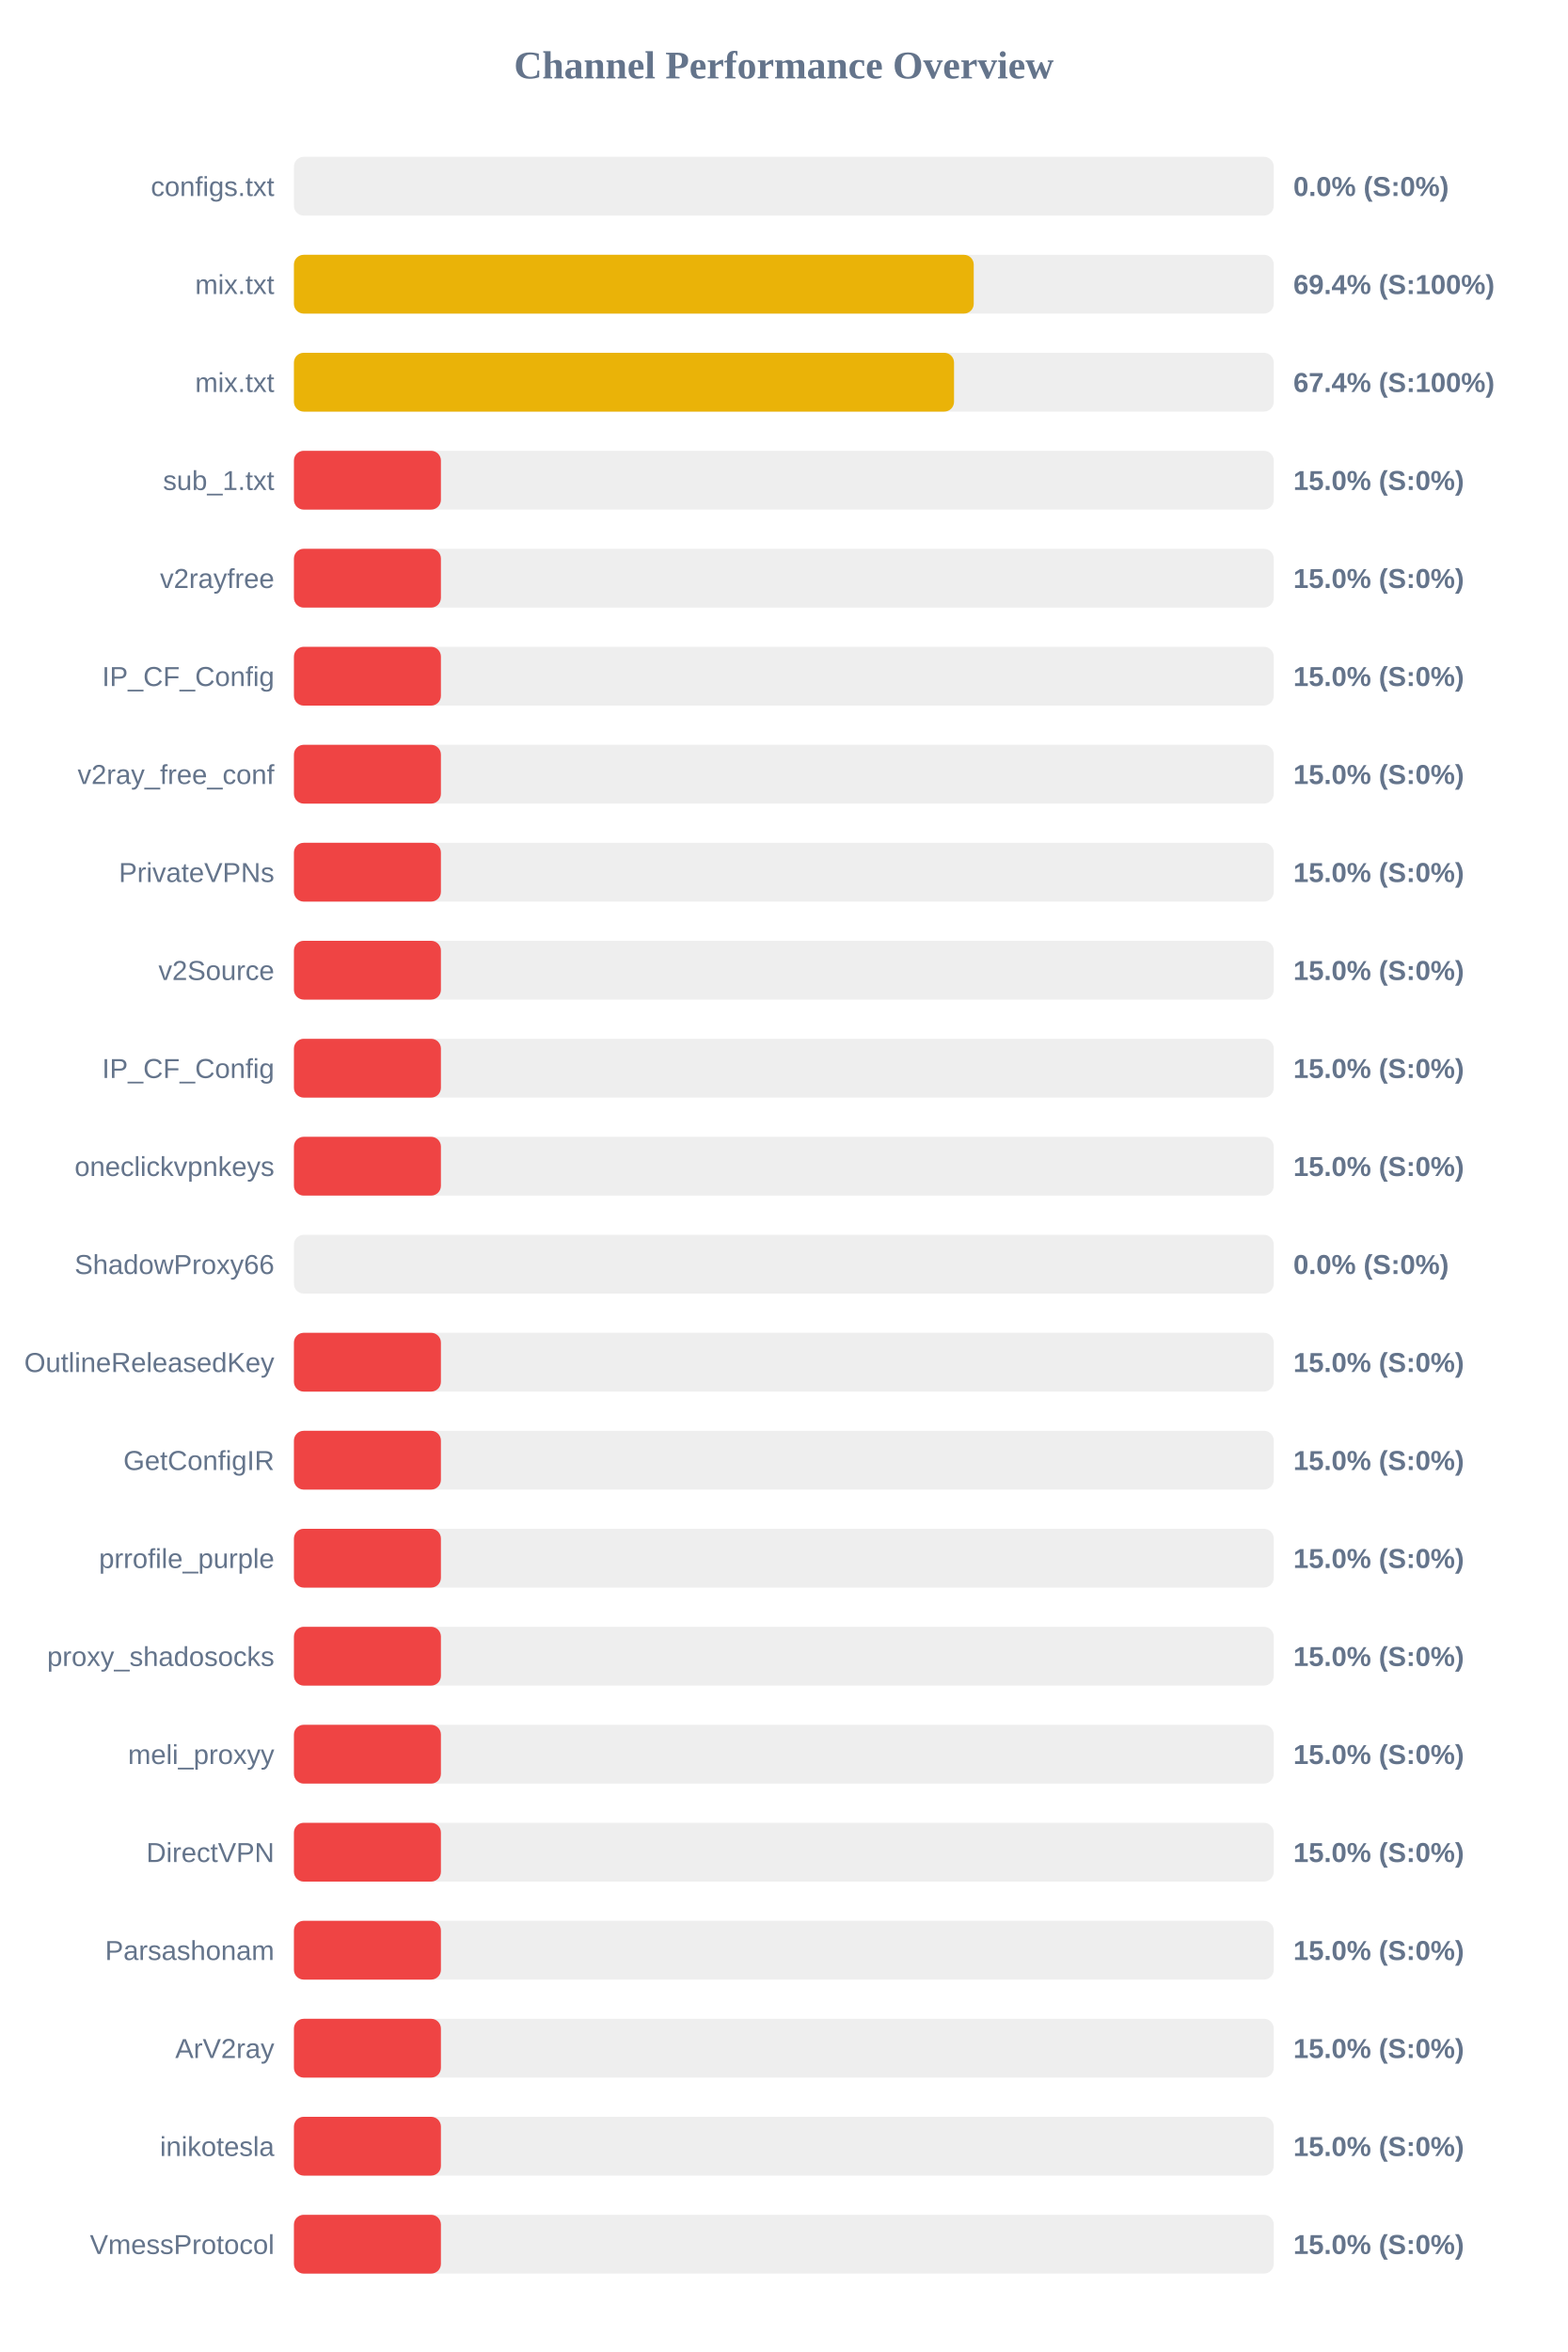
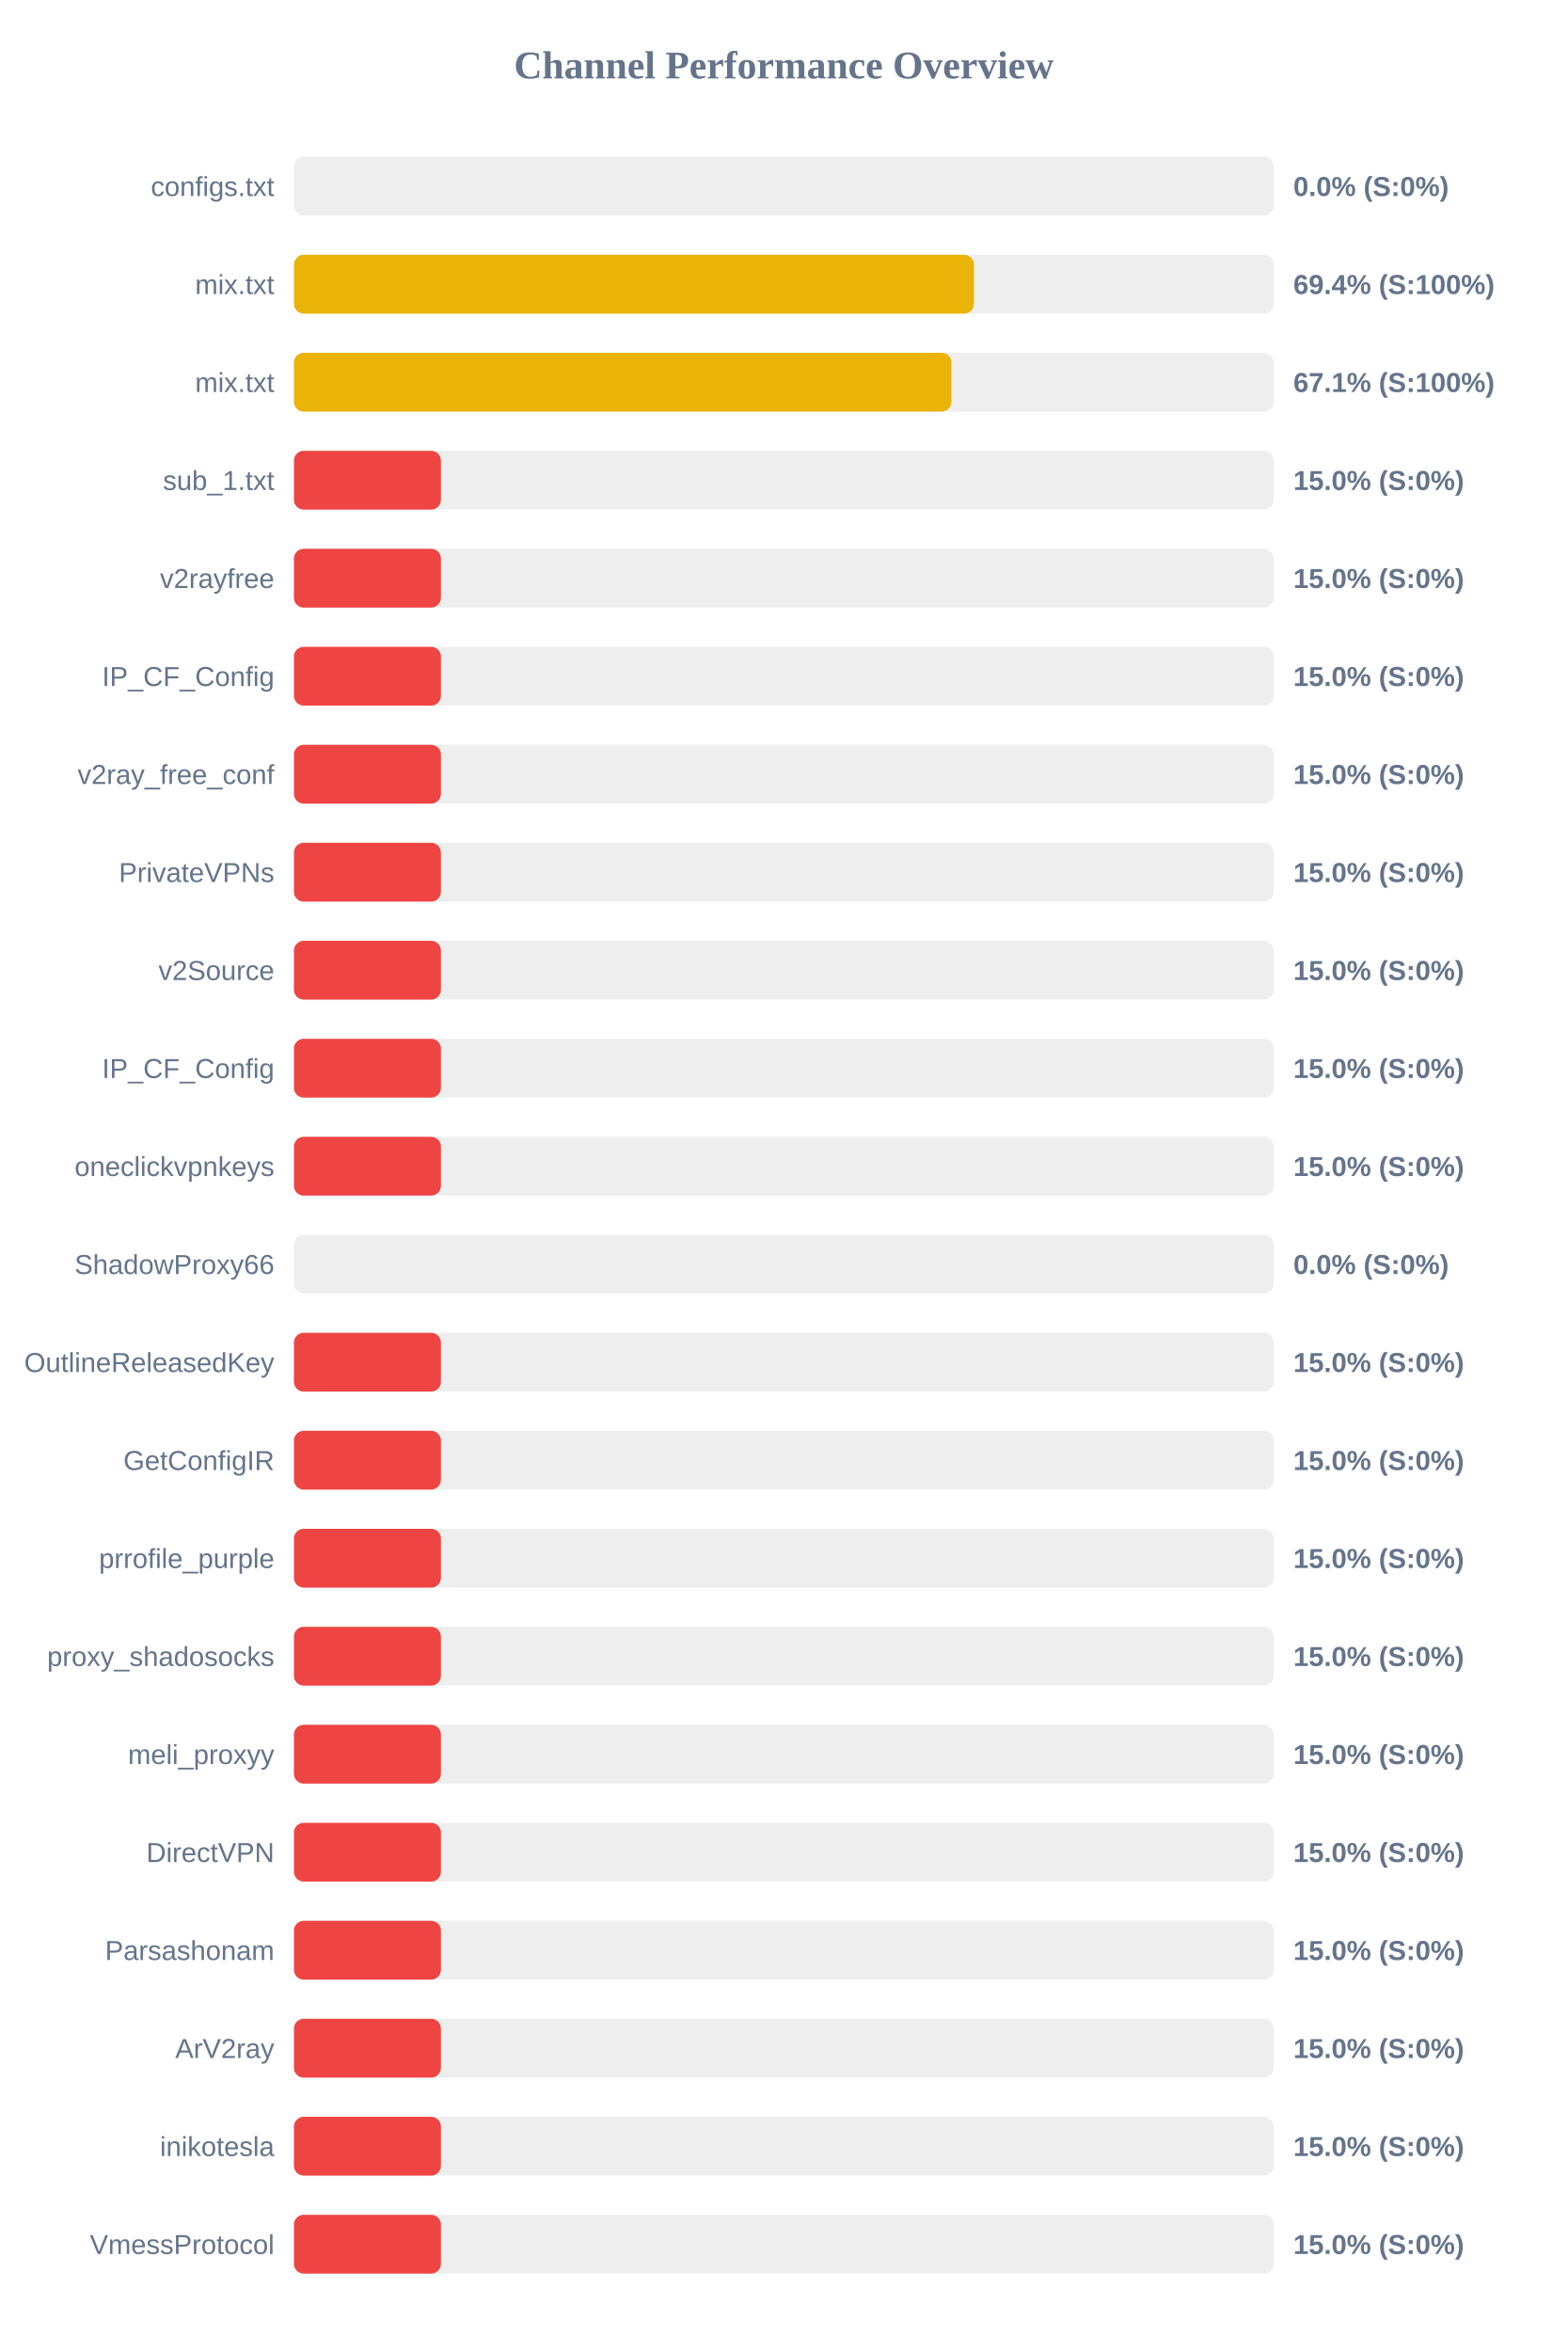
<svg xmlns="http://www.w3.org/2000/svg" width="800" height="1200" version="1.1">
  <style>
        .row { font: 14px Arial; fill: #64748b; }
        .score { font: bold 14px Arial; fill: #64748b; }
    </style>
  <text x="400" y="40" text-anchor="middle" font-size="20px" font-weight="bold" fill="#64748b">Channel Performance Overview</text>
  <rect x="150" y="80" width="500" height="30" fill="#eee" rx="5" />
  <rect x="150" y="80" width="0.0" height="30" fill="#ef4444" rx="5" />
  <text x="140" y="100" text-anchor="end" class="row">configs.txt</text>
  <text x="660" y="100" text-anchor="start" class="score">0.0% (S:0%)</text>
  <rect x="150" y="130" width="500" height="30" fill="#eee" rx="5" />
-   <rect x="150" y="130" width="346.9" height="30" fill="#eab308" rx="5" />
+   <rect x="150" y="130" width="347.0" height="30" fill="#eab308" rx="5" />
  <text x="140" y="150" text-anchor="end" class="row">mix.txt</text>
  <text x="660" y="150" text-anchor="start" class="score">69.4% (S:100%)</text>
  <rect x="150" y="180" width="500" height="30" fill="#eee" rx="5" />
-   <rect x="150" y="180" width="336.85" height="30" fill="#eab308" rx="5" />
+   <rect x="150" y="180" width="335.5" height="30" fill="#eab308" rx="5" />
  <text x="140" y="200" text-anchor="end" class="row">mix.txt</text>
-   <text x="660" y="200" text-anchor="start" class="score">67.4% (S:100%)</text>
+   <text x="660" y="200" text-anchor="start" class="score">67.1% (S:100%)</text>
  <rect x="150" y="230" width="500" height="30" fill="#eee" rx="5" />
  <rect x="150" y="230" width="75.0" height="30" fill="#ef4444" rx="5" />
  <text x="140" y="250" text-anchor="end" class="row">sub_1.txt</text>
  <text x="660" y="250" text-anchor="start" class="score">15.0% (S:0%)</text>
  <rect x="150" y="280" width="500" height="30" fill="#eee" rx="5" />
  <rect x="150" y="280" width="75.0" height="30" fill="#ef4444" rx="5" />
  <text x="140" y="300" text-anchor="end" class="row">v2rayfree</text>
  <text x="660" y="300" text-anchor="start" class="score">15.0% (S:0%)</text>
  <rect x="150" y="330" width="500" height="30" fill="#eee" rx="5" />
  <rect x="150" y="330" width="75.0" height="30" fill="#ef4444" rx="5" />
  <text x="140" y="350" text-anchor="end" class="row">IP_CF_Config</text>
  <text x="660" y="350" text-anchor="start" class="score">15.0% (S:0%)</text>
  <rect x="150" y="380" width="500" height="30" fill="#eee" rx="5" />
  <rect x="150" y="380" width="75.0" height="30" fill="#ef4444" rx="5" />
  <text x="140" y="400" text-anchor="end" class="row">v2ray_free_conf</text>
  <text x="660" y="400" text-anchor="start" class="score">15.0% (S:0%)</text>
  <rect x="150" y="430" width="500" height="30" fill="#eee" rx="5" />
  <rect x="150" y="430" width="75.0" height="30" fill="#ef4444" rx="5" />
  <text x="140" y="450" text-anchor="end" class="row">PrivateVPNs</text>
  <text x="660" y="450" text-anchor="start" class="score">15.0% (S:0%)</text>
  <rect x="150" y="480" width="500" height="30" fill="#eee" rx="5" />
  <rect x="150" y="480" width="75.0" height="30" fill="#ef4444" rx="5" />
  <text x="140" y="500" text-anchor="end" class="row">v2Source</text>
  <text x="660" y="500" text-anchor="start" class="score">15.0% (S:0%)</text>
  <rect x="150" y="530" width="500" height="30" fill="#eee" rx="5" />
  <rect x="150" y="530" width="75.0" height="30" fill="#ef4444" rx="5" />
  <text x="140" y="550" text-anchor="end" class="row">IP_CF_Config</text>
  <text x="660" y="550" text-anchor="start" class="score">15.0% (S:0%)</text>
  <rect x="150" y="580" width="500" height="30" fill="#eee" rx="5" />
  <rect x="150" y="580" width="75.0" height="30" fill="#ef4444" rx="5" />
  <text x="140" y="600" text-anchor="end" class="row">oneclickvpnkeys</text>
  <text x="660" y="600" text-anchor="start" class="score">15.0% (S:0%)</text>
  <rect x="150" y="630" width="500" height="30" fill="#eee" rx="5" />
  <rect x="150" y="630" width="0.0" height="30" fill="#ef4444" rx="5" />
  <text x="140" y="650" text-anchor="end" class="row">ShadowProxy66</text>
  <text x="660" y="650" text-anchor="start" class="score">0.0% (S:0%)</text>
  <rect x="150" y="680" width="500" height="30" fill="#eee" rx="5" />
  <rect x="150" y="680" width="75.0" height="30" fill="#ef4444" rx="5" />
  <text x="140" y="700" text-anchor="end" class="row">OutlineReleasedKey</text>
  <text x="660" y="700" text-anchor="start" class="score">15.0% (S:0%)</text>
  <rect x="150" y="730" width="500" height="30" fill="#eee" rx="5" />
  <rect x="150" y="730" width="75.0" height="30" fill="#ef4444" rx="5" />
  <text x="140" y="750" text-anchor="end" class="row">GetConfigIR</text>
  <text x="660" y="750" text-anchor="start" class="score">15.0% (S:0%)</text>
  <rect x="150" y="780" width="500" height="30" fill="#eee" rx="5" />
  <rect x="150" y="780" width="75.0" height="30" fill="#ef4444" rx="5" />
  <text x="140" y="800" text-anchor="end" class="row">prrofile_purple</text>
  <text x="660" y="800" text-anchor="start" class="score">15.0% (S:0%)</text>
  <rect x="150" y="830" width="500" height="30" fill="#eee" rx="5" />
  <rect x="150" y="830" width="75.0" height="30" fill="#ef4444" rx="5" />
  <text x="140" y="850" text-anchor="end" class="row">proxy_shadosocks</text>
  <text x="660" y="850" text-anchor="start" class="score">15.0% (S:0%)</text>
  <rect x="150" y="880" width="500" height="30" fill="#eee" rx="5" />
  <rect x="150" y="880" width="75.0" height="30" fill="#ef4444" rx="5" />
  <text x="140" y="900" text-anchor="end" class="row">meli_proxyy</text>
  <text x="660" y="900" text-anchor="start" class="score">15.0% (S:0%)</text>
  <rect x="150" y="930" width="500" height="30" fill="#eee" rx="5" />
  <rect x="150" y="930" width="75.0" height="30" fill="#ef4444" rx="5" />
  <text x="140" y="950" text-anchor="end" class="row">DirectVPN</text>
  <text x="660" y="950" text-anchor="start" class="score">15.0% (S:0%)</text>
  <rect x="150" y="980" width="500" height="30" fill="#eee" rx="5" />
  <rect x="150" y="980" width="75.0" height="30" fill="#ef4444" rx="5" />
  <text x="140" y="1000" text-anchor="end" class="row">Parsashonam</text>
  <text x="660" y="1000" text-anchor="start" class="score">15.0% (S:0%)</text>
  <rect x="150" y="1030" width="500" height="30" fill="#eee" rx="5" />
  <rect x="150" y="1030" width="75.0" height="30" fill="#ef4444" rx="5" />
  <text x="140" y="1050" text-anchor="end" class="row">ArV2ray</text>
  <text x="660" y="1050" text-anchor="start" class="score">15.0% (S:0%)</text>
  <rect x="150" y="1080" width="500" height="30" fill="#eee" rx="5" />
  <rect x="150" y="1080" width="75.0" height="30" fill="#ef4444" rx="5" />
  <text x="140" y="1100" text-anchor="end" class="row">inikotesla</text>
  <text x="660" y="1100" text-anchor="start" class="score">15.0% (S:0%)</text>
  <rect x="150" y="1130" width="500" height="30" fill="#eee" rx="5" />
  <rect x="150" y="1130" width="75.0" height="30" fill="#ef4444" rx="5" />
  <text x="140" y="1150" text-anchor="end" class="row">VmessProtocol</text>
  <text x="660" y="1150" text-anchor="start" class="score">15.0% (S:0%)</text>
</svg>
